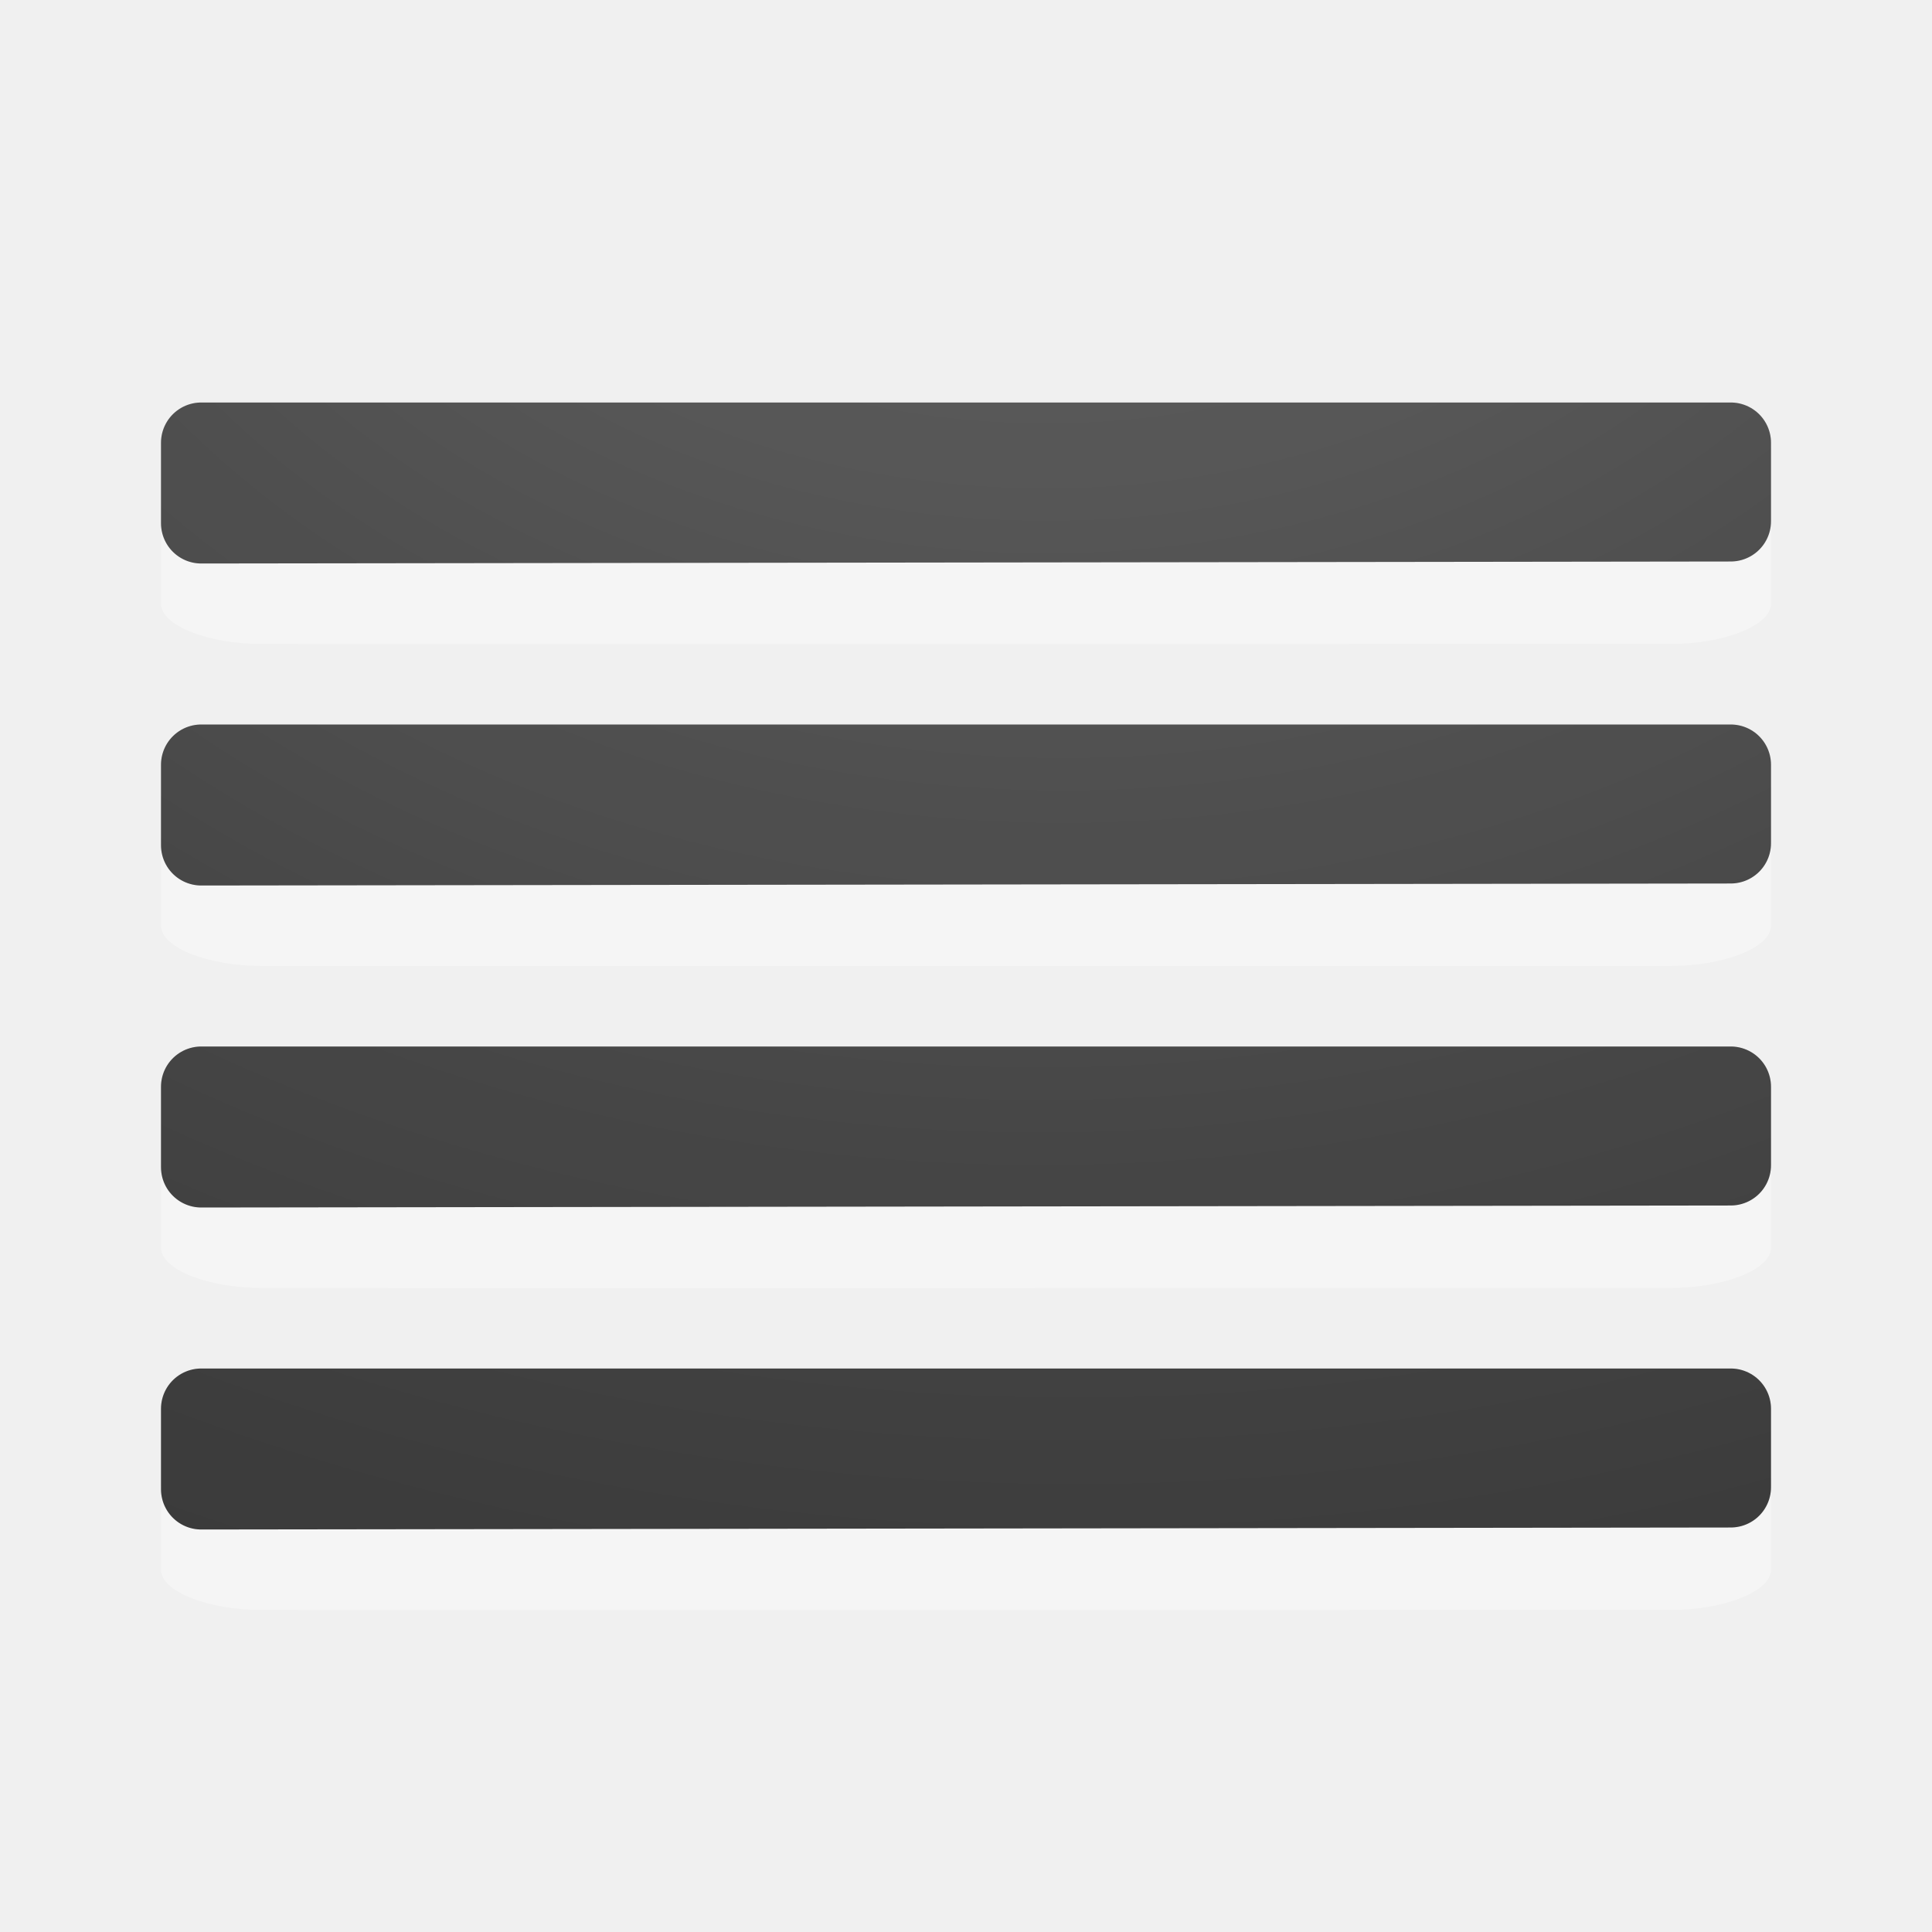
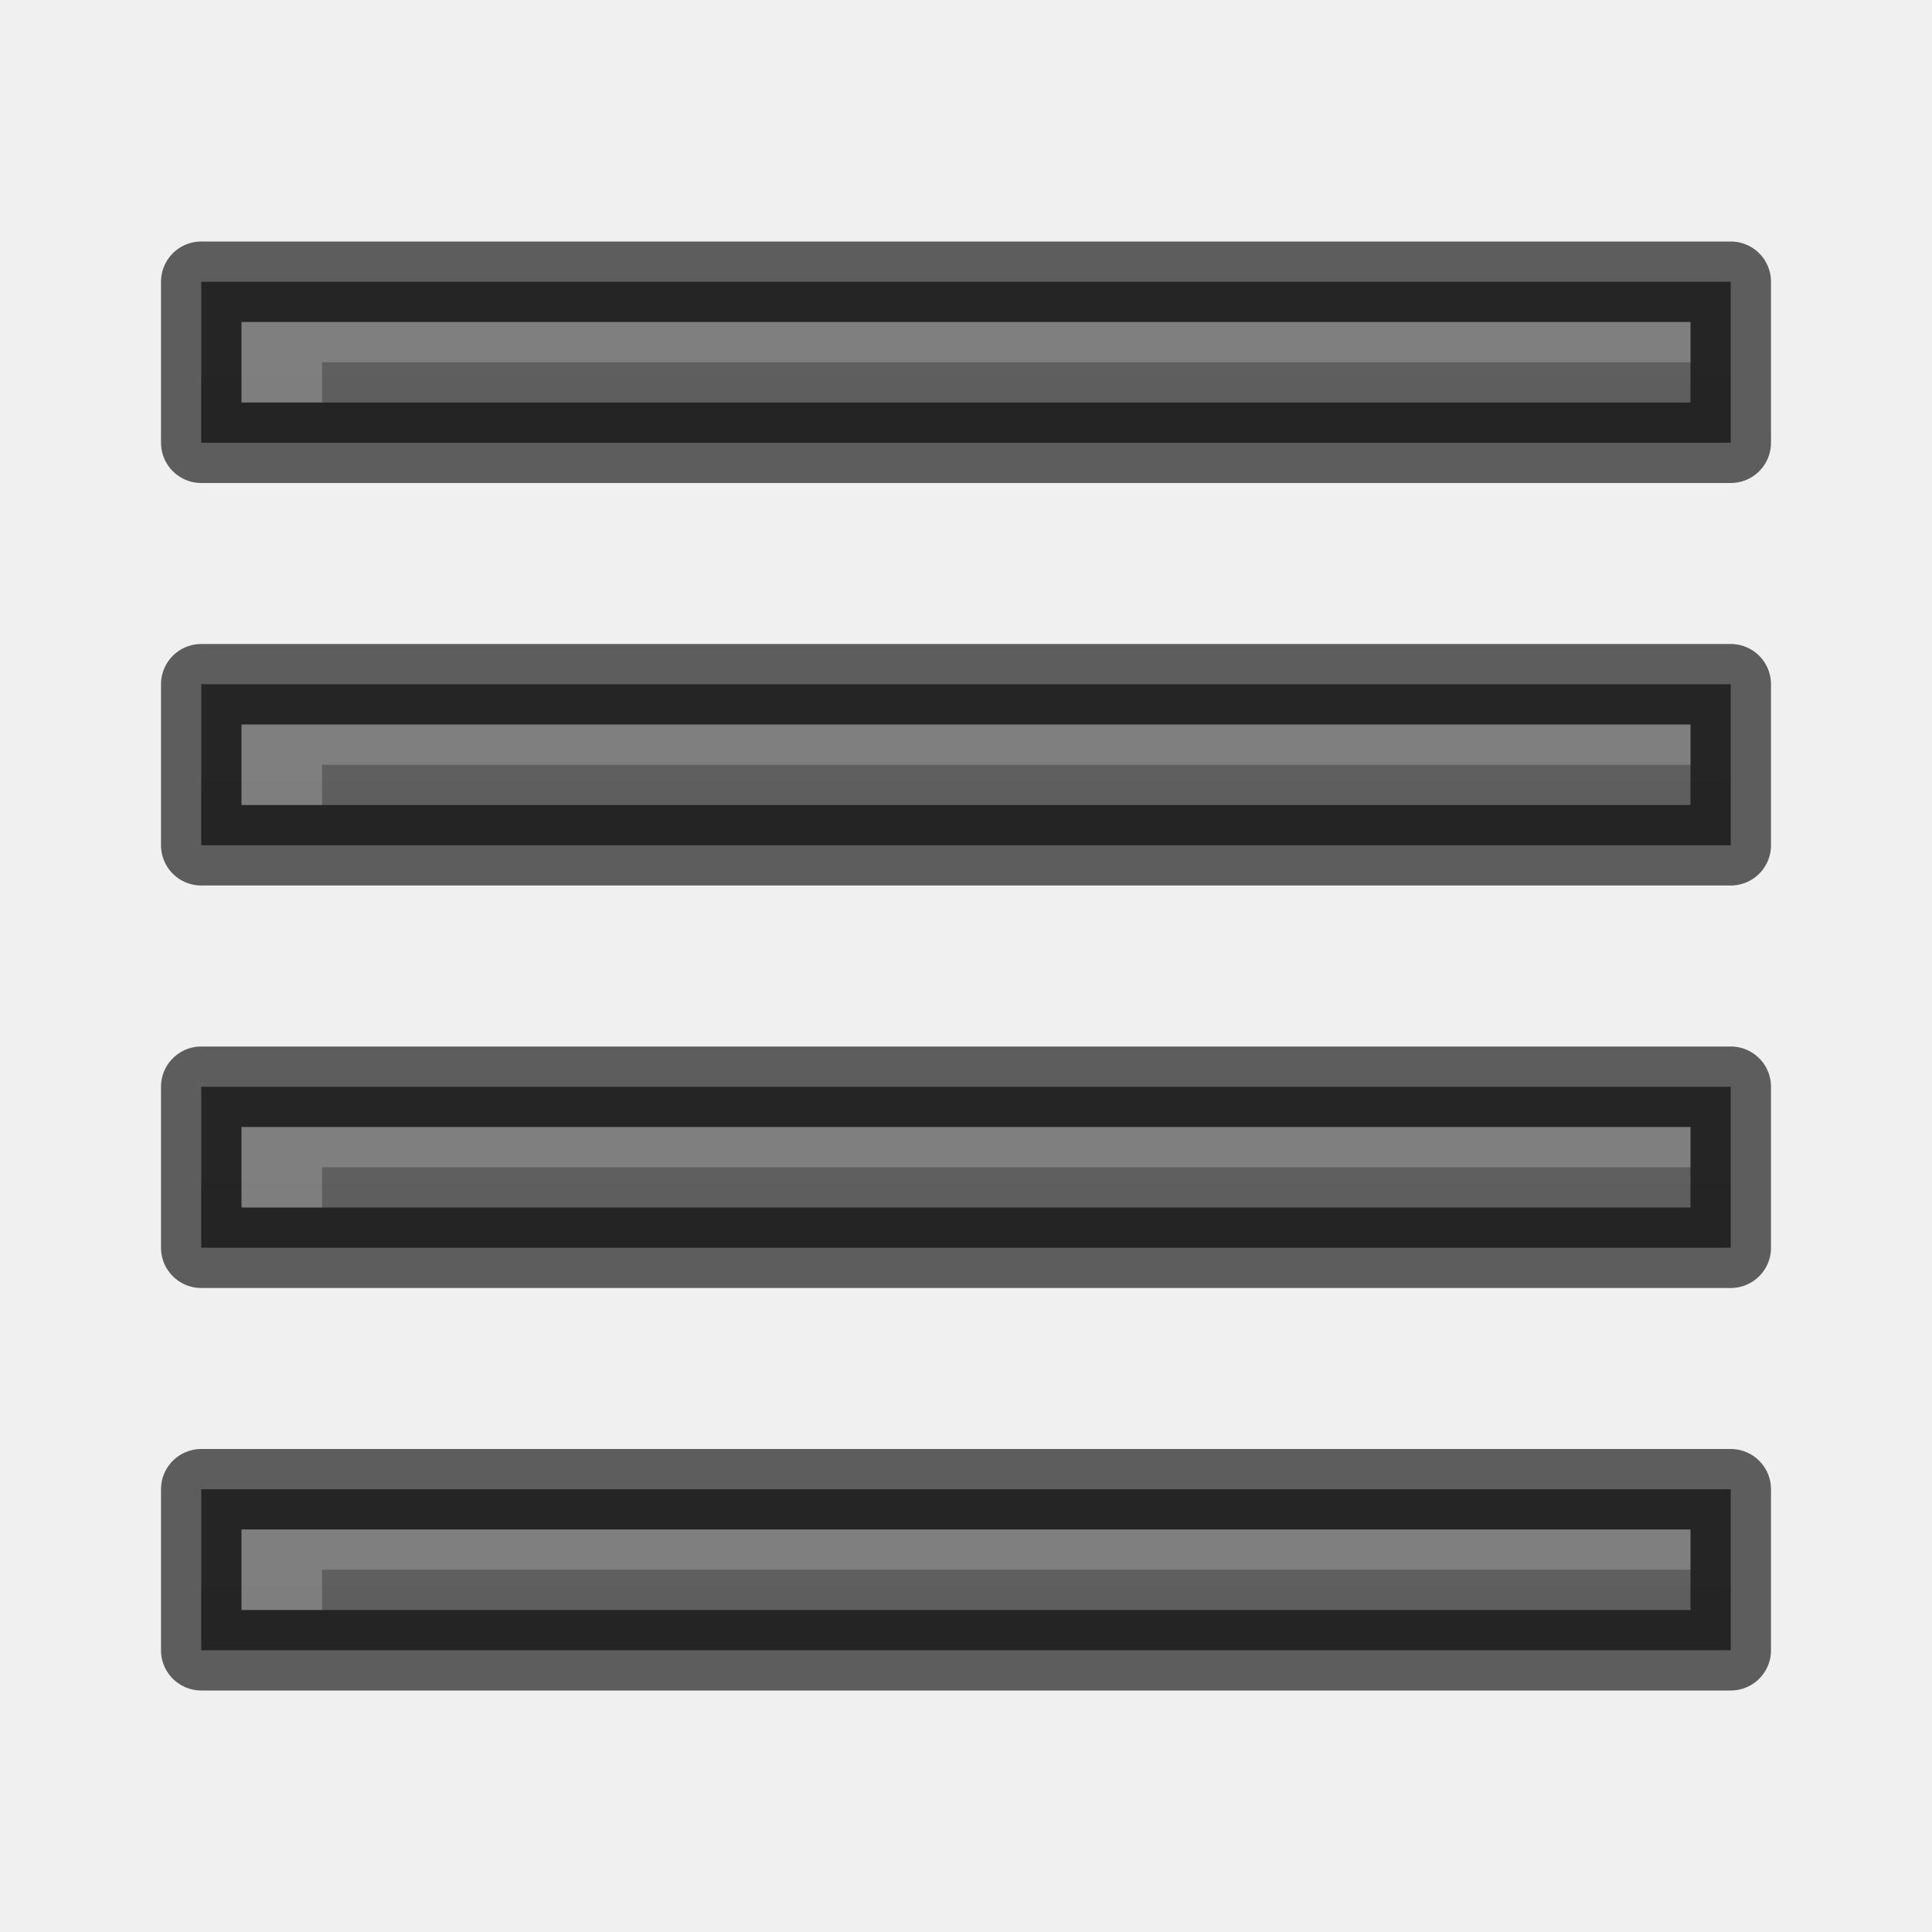
<svg xmlns="http://www.w3.org/2000/svg" xmlns:xlink="http://www.w3.org/1999/xlink" height="24" width="24">
-   <linearGradient id="a">
-     <stop offset="0" stop-color="#737373" />
-     <stop offset=".262" stop-color="#636363" />
-     <stop offset=".705" stop-color="#4b4b4b" />
-     <stop offset="1" stop-color="#3f3f3f" />
+   <linearGradient id="a" gradientUnits="userSpaceOnUse" x1="13" x2="13" xlink:href="#d" y1="42" y2="20" />
+   <linearGradient id="b" gradientUnits="userSpaceOnUse" x1="13" x2="13" xlink:href="#d" y1="52" y2="30" />
+   <linearGradient id="c" gradientUnits="userSpaceOnUse" x1="13" x2="13" xlink:href="#d" y1="57" y2="35" />
+   <linearGradient id="d">
+     <stop offset="0" stop-color="#555" />
+     <stop offset="1" stop-color="#666" />
  </linearGradient>
-   <radialGradient id="b" cx="-1.474" cy="-42.064" gradientTransform="matrix(-2.864286 .00000019 -.00000015 -2.185714 8.778565 -95.0124)" gradientUnits="userSpaceOnUse" r="10" xlink:href="#a" />
-   <radialGradient id="c" cx="-1.449" cy="-38.927" gradientTransform="matrix(-2.864286 .00000019 -.00000015 -2.185714 8.778565 -87.0124)" gradientUnits="userSpaceOnUse" r="10" xlink:href="#a" />
-   <radialGradient id="d" cx="-1.549" cy="-40.659" gradientTransform="matrix(-2.864286 .00000019 -.00000015 -2.185714 8.778565 -91.0124)" gradientUnits="userSpaceOnUse" r="10" xlink:href="#a" />
-   <radialGradient id="e" cx="-1.599" cy="-37.097" gradientTransform="matrix(-2.864286 .00000019 -.00000015 -2.185714 8.778565 -83.0124)" gradientUnits="userSpaceOnUse" r="10" xlink:href="#a" />
-   <g transform="translate(0 2)">
-     <path d="m22 4.5c0-.269-.577-.5-1.25-.5h-17.5c-.673 0-1.25.23-1.25.5v.999c0 .269.577.5 1.25.5.003.004 17.5 0 17.5 0 .673 0 1.25-.23 1.25-.5z" fill="#fff" opacity=".35" />
-     <path d="m2.5 3.5v.998.002c6.333-.01 12.667-.015 19-.025v-.975z" fill="none" stroke="url(#b)" stroke-linecap="round" stroke-linejoin="round" />
-     <path d="m2.5 3.5v.998.002c6.333-.01 12.667-.015 19-.025v-.975z" fill="none" opacity=".1" stroke="#000" stroke-linecap="round" stroke-linejoin="round" />
-     <path d="m22 12.5c0-.269-.577-.5-1.25-.5h-17.5c-.673 0-1.25.23-1.25.5v.999c0 .269.577.5 1.25.5.003.004 17.5 0 17.5 0 .673 0 1.25-.23 1.25-.5z" fill="#fff" opacity=".35" />
-     <path d="m2.5 11.5v.998.002c6.333-.01 12.667-.015 19-.025v-.975h-19z" fill="none" stroke="url(#c)" stroke-linecap="round" stroke-linejoin="round" />
-     <path d="m2.5 11.5v.998.002c6.333-.01 12.667-.015 19-.025v-.975h-19z" fill="none" opacity=".1" stroke="#000" stroke-linecap="round" stroke-linejoin="round" />
-     <path d="m22 8.5c0-.269-.577-.5-1.25-.5h-17.5c-.673 0-1.25.23-1.25.5v.999c0 .269.577.5 1.25.5.003.004 17.5 0 17.5 0 .673 0 1.25-.23 1.25-.5z" fill="#fff" opacity=".35" />
-     <path d="m2.5 7.5v.998.002c6.333-.01 12.667-.015 19-.025v-.975z" fill="none" stroke="url(#d)" stroke-linecap="round" stroke-linejoin="round" />
-     <path d="m2.5 7.5v.998.002c6.333-.01 12.667-.015 19-.025v-.975z" fill="none" opacity=".1" stroke="#000" stroke-linecap="round" stroke-linejoin="round" />
-     <path d="m22 16.5c0-.269-.577-.5-1.25-.5h-17.5c-.673 0-1.25.23-1.25.5v.999c0 .269.577.5 1.25.5.003.004 17.5 0 17.5 0 .673 0 1.25-.23 1.25-.5z" fill="#fff" opacity=".35" />
-     <g fill="none" stroke-linecap="round" stroke-linejoin="round">
-       <path d="m2.5 15.5v.998.002c6.333-.01 12.667-.015 19-.025v-.975h-19z" stroke="url(#e)" />
-       <path d="m2.5 15.5v.998.002c6.333-.01 12.667-.015 19-.025v-.975h-19z" opacity=".1" stroke="#000" />
+   <linearGradient id="e" gradientUnits="userSpaceOnUse" x1="13" x2="13" xlink:href="#d" y1="47" y2="25" />
+   <g transform="translate(0 -25)">
+     <path d="m2.5 33.5v2h19v-2z" fill="url(#e)" />
+     <path d="m2.5 33.5v2h19v-2z" fill="none" opacity=".61" stroke="#000" stroke-linejoin="round" />
+     <path d="m2.5 28.5v2h19v-2z" fill="url(#a)" />
+     <path d="m2.5 28.5v2h19v-2z" fill="none" opacity=".61" stroke="#000" stroke-linejoin="round" />
+     <path d="m21 29v.5h-17v.5h-1v-1z" fill="#fff" opacity=".2" />
+     <path d="m2.5 38.5v2h19v-2z" fill="url(#b)" />
+     <path d="m2.5 38.5v2h19v-2z" fill="none" opacity=".61" stroke="#000" stroke-linejoin="round" />
+     <path d="m2.5 43.5v2h19v-2z" fill="url(#c)" />
+     <path d="m2.5 43.5v2h19v-2z" fill="none" opacity=".61" stroke="#000" stroke-linejoin="round" />
+     <g fill="#fff">
+       <path d="m21 34v.5h-17v.5h-1v-1z" opacity=".2" />
+       <path d="m21 39v.5h-17v.5h-1v-1z" opacity=".2" />
+       <path d="m21 44v.5h-17v.5h-1v-1z" opacity=".2" />
    </g>
  </g>
</svg>
